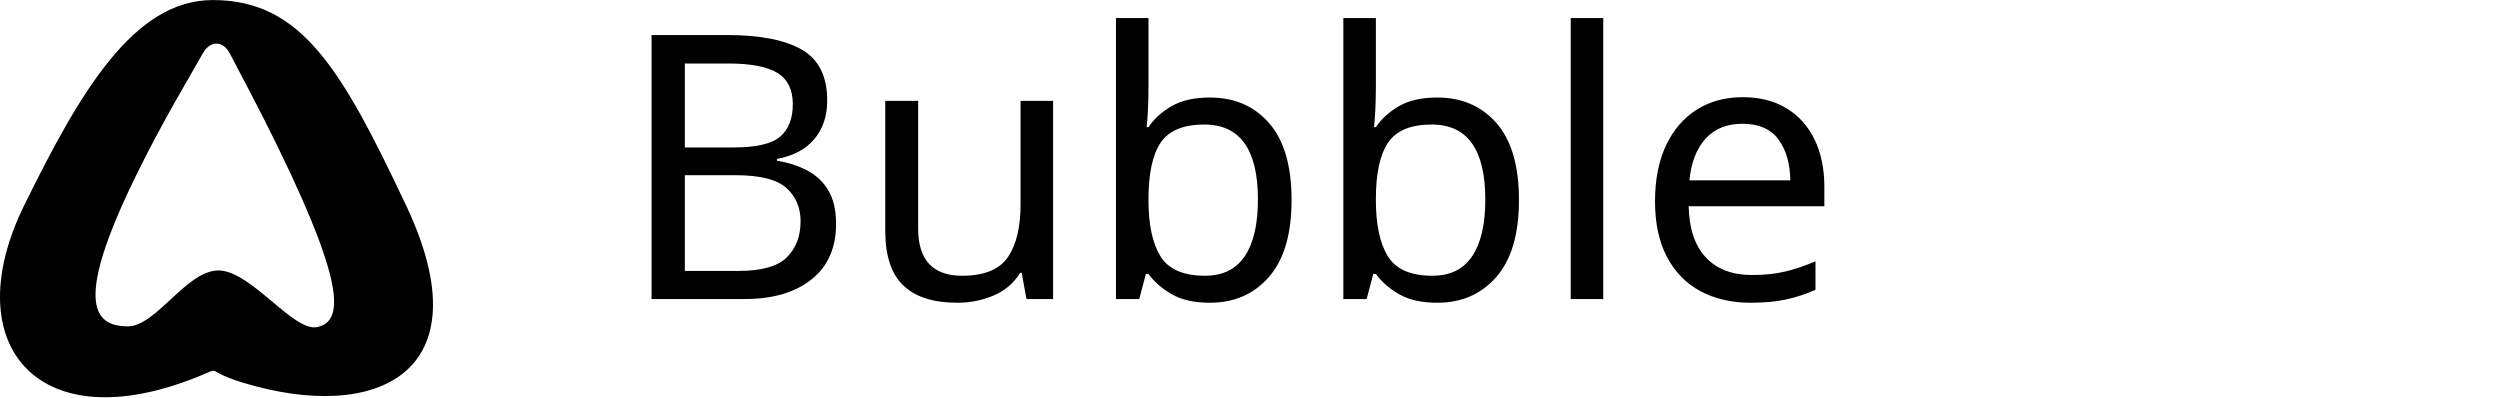
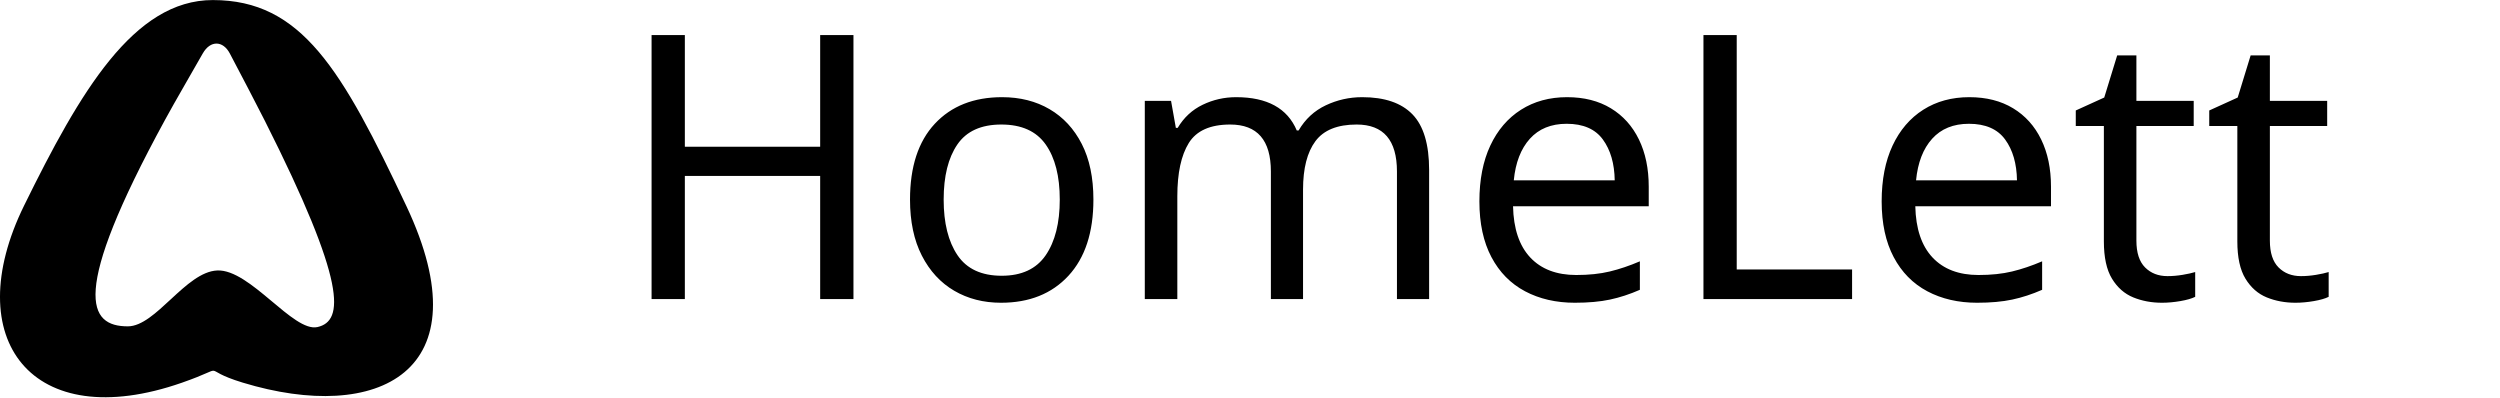
<svg xmlns="http://www.w3.org/2000/svg" xml:space="preserve" width="6.286in" height="0.999in" version="1.1" style="shape-rendering:geometricPrecision; text-rendering:geometricPrecision; image-rendering:optimizeQuality; fill-rule:evenodd; clip-rule:evenodd" viewBox="0 0 2626.19 417.25">
  <defs>
    <font id="FontID0" horiz-adv-x="716" font-variant="normal" style="fill-rule:nonzero" font-weight="400">
      <font-face font-family="Montserrat">
        <font-face-src>
          <font-face-name name="Montserrat Regular" />
        </font-face-src>
      </font-face>
      <missing-glyph>
        <path d="M0 0z" />
      </missing-glyph>
      <glyph unicode="A" horiz-adv-x="716" d="M1.999 0l320.001 700 73 0 320.001 -700 -78.001 0 -293.999 657 30 0 -293.999 -657 -77.002 0zm126.003 187.002l22 59.999 406.997 0 22 -59.999 -450.997 0z" />
      <glyph unicode="B" horiz-adv-x="753" d="M114.002 0l0 700 301.998 0c78.001,0 138.5,-15.669 181.501,-47.002 43.001,-31.334 64.501,-75.664 64.501,-132.999 0,-37.999 -8.834,-69.998 -26.502,-95.999 -17.668,-25.998 -41.666,-45.668 -72.001,-59 -30.334,-13.331 -63.501,-20.001 -99.497,-20.001l16.999 24.003c44.665,0 83.168,-6.835 115.501,-20.501 32.333,-13.666 57.501,-34.001 75.499,-61.003 18.002,-26.997 27.001,-60.499 27.001,-100.497 0,-59.334 -21.835,-105.333 -65.5,-138 -43.67,-32.667 -109.5,-49.001 -197.5,-49.001l-322 0zm73.999 60.998l247.001 0c61.333,0 108.331,10.502 140.999,31.503 32.667,21 49.001,54.498 49.001,100.497 0,45.334 -16.334,78.501 -49.001,99.502 -32.667,21 -79.666,31.499 -140.999,31.499l-255 0 0 61.003 230.997 0c56.001,0 99.502,10.668 130.501,31.998 30.999,21.335 46.503,52.999 46.503,95 0,42.666 -15.504,74.499 -46.503,95.5 -30.999,21 -74.499,31.503 -130.501,31.503l-222.998 0 0 -578.003z" />
      <glyph unicode="a" horiz-adv-x="590" d="M428.002 0l0 116 -3.002 18.997 0 194.002c0,44.669 -12.497,79.001 -37.499,103 -24.998,23.999 -62.167,36 -111.499,36 -34.001,0 -66.334,-5.666 -96.999,-16.999 -30.669,-11.332 -56.67,-26.332 -78.001,-44.999l-32.003 52.999c26.667,22.665 58.669,40.167 96.004,52.499 37.33,12.332 76.663,18.502 117.999,18.502 67.999,0 120.498,-16.833 157.498,-50.5 37,-33.667 55.502,-84.836 55.502,-153.5l0 -326.001 -67.999 0zm-181.001 -5.001c-39.333,0 -73.5,6.5 -102.5,19.501 -29,13.001 -51.169,30.999 -66.499,53.998 -15.334,23.004 -22.999,49.501 -22.999,79.501 0,27.336 6.496,52.169 19.497,74.499 13.001,22.334 34.336,40.337 64.001,54.002 29.665,13.666 69.498,20.501 119.498,20.501l181.001 0 0 -53.003 -178.998 0c-50.67,0 -85.836,-8.999 -105.502,-26.997 -19.666,-18.002 -29.5,-40.333 -29.5,-66.999 0,-30.004 11.667,-54.002 35.001,-72.001 23.334,-18.002 56.001,-27.001 97.998,-27.001 40.002,0 74.503,9.168 103.503,27.501 28.996,18.333 50.166,44.834 63.497,79.501l15.999 -49.001c-13.331,-34.666 -36.5,-62.333 -69.498,-82.998 -33.002,-20.67 -74.499,-31.003 -124.5,-31.003z" />
      <glyph unicode="e" horiz-adv-x="604" d="M322 -5.001c-54.667,0 -102.665,11.502 -144.001,34.501 -41.332,22.999 -73.665,54.667 -96.999,95 -23.334,40.333 -35.001,86.501 -35.001,138.5 0,51.999 11.167,97.998 33.502,138 22.334,39.998 52.999,71.501 91.997,94.5 39.003,22.999 82.838,34.501 131.504,34.501 49.331,0 93.166,-11.167 131.5,-33.502 38.329,-22.334 68.498,-53.668 90.498,-94.001 22,-40.333 32.998,-86.831 32.998,-139.5 0,-3.333 -0.165,-6.835 -0.5,-10.498 -0.33,-3.667 -0.5,-7.5 -0.5,-11.502l-456.997 0 0 52.999 418.998 0 -28.001 -21c0,38.003 -8.165,71.835 -24.498,101.5 -16.334,29.669 -38.499,52.834 -66.499,69.502 -28.001,16.664 -60.334,24.998 -96.999,24.998 -36,0 -68.337,-8.334 -97.003,-24.998 -28.666,-16.668 -51,-40.002 -66.999,-70.002 -15.999,-30 -23.999,-64.331 -23.999,-103l0 -10.998c0,-40.002 8.834,-75.168 26.497,-105.502 17.668,-30.334 42.336,-53.998 74.004,-71.001 31.664,-16.999 67.829,-25.498 108.496,-25.498 32.003,0 61.837,5.666 89.503,16.999 27.666,11.332 51.5,28.67 71.497,51.999l40.002 -45.999c-23.334,-28.001 -52.499,-49.331 -87.5,-64.001 -35.001,-14.665 -73.5,-22 -115.501,-22z" />
      <glyph unicode="l" horiz-adv-x="269" d="M99.002 0l0 742.001 70.997 0 0 -742.001 -70.997 0z" />
      <glyph unicode="p" horiz-adv-x="678" d="M370.001 -5.001c-45.334,0 -86.335,10.502 -123.001,31.503 -36.669,21 -65.835,51.33 -87.5,90.998 -21.665,39.668 -32.502,88.169 -32.502,145.5 0,57.335 10.668,105.833 32.003,145.5 21.331,39.668 50.331,69.832 87,90.498 36.665,20.67 77.997,31.003 124,31.003 50.001,0 94.831,-11.167 134.498,-33.502 39.668,-22.334 70.832,-53.668 93.501,-94.001 22.665,-40.333 34.001,-86.831 34.001,-139.5 0,-53.333 -11.337,-100.001 -34.001,-139.999 -22.669,-40.002 -53.833,-71.336 -93.501,-94.001 -39.668,-22.665 -84.498,-34.001 -134.498,-34.001zm-270.999 -189l0 719.002 67.999 0 0 -158.001 -7 -104.998 9.998 -106.002 0 -350 -70.997 0zm265.998 252.002c37.334,0 70.667,8.499 100.001,25.498 29.33,17.003 52.664,41.002 69.998,72.001 17.333,31.003 26.002,66.834 26.002,107.501 0,40.667 -8.669,76.333 -26.002,107.001 -17.333,30.664 -40.667,54.667 -69.998,72.001 -29.335,17.333 -62.667,25.998 -100.001,25.998 -37.334,0 -70.832,-8.664 -100.501,-25.998 -29.665,-17.333 -52.999,-41.336 -69.998,-72.001 -17.003,-30.669 -25.502,-66.334 -25.502,-107.001 0,-40.667 8.499,-76.498 25.502,-107.501 16.999,-30.999 40.333,-54.998 69.998,-72.001 29.669,-16.999 63.167,-25.498 100.501,-25.498z" />
      <glyph unicode="s" horiz-adv-x="488" d="M240.001 -5.001c-43.335,0 -84.332,6.166 -123.001,18.502 -38.668,12.332 -68.998,27.831 -90.998,46.498l31.998 56.001c21.335,-15.999 48.667,-29.834 81.999,-41.501 33.332,-11.667 68.333,-17.498 105.003,-17.498 49.996,0 85.997,7.834 107.997,23.499 22,15.669 33.002,36.5 33.002,62.502 0,19.332 -6.166,34.497 -18.502,45.499 -12.332,10.998 -28.5,19.332 -48.497,24.998 -20.001,5.666 -42.336,10.502 -66.999,14.5 -24.668,4.002 -49.171,8.669 -73.504,14 -24.333,5.336 -46.498,13.166 -66.499,23.499 -19.997,10.333 -36.165,24.503 -48.497,42.501 -12.336,18.002 -18.502,42.001 -18.502,72.001 0,28.666 8,54.333 23.999,77.002 16.003,22.665 39.502,40.498 70.501,53.499 30.999,13.001 68.833,19.501 113.502,19.501 33.997,0 67.999,-4.502 102,-13.501 33.997,-8.999 61.998,-20.835 83.998,-35.501l-30.999 -57.001c-23.334,15.999 -48.332,27.501 -74.999,34.501 -26.667,7 -53.333,10.498 -80,10.498 -47.333,0 -82.168,-8.165 -104.503,-24.498 -22.33,-16.334 -33.498,-37.169 -33.498,-62.502 0,-19.997 6.166,-35.666 18.498,-46.998 12.336,-11.332 28.67,-20.166 49.001,-26.502 20.331,-6.331 42.666,-11.498 66.999,-15.499 24.333,-3.998 48.667,-8.834 73,-14.5 24.333,-5.666 46.668,-13.331 66.999,-22.999 20.336,-9.668 36.669,-23.334 49.001,-41.002 12.332,-17.663 18.502,-40.832 18.502,-69.498 0,-30.669 -8.504,-57.166 -25.502,-79.501 -16.999,-22.334 -41.666,-39.668 -73.999,-51.999 -32.333,-12.336 -71.501,-18.502 -117.5,-18.502z" />
      <glyph unicode="y" horiz-adv-x="541" d="M103 -198.999c-24.668,0 -48.167,3.998 -70.501,11.997 -22.33,8 -41.497,20.001 -57.496,36l32.998 53.003c13.335,-12.666 27.835,-22.504 43.5,-29.5 15.669,-7 33.167,-10.502 52.499,-10.502 23.334,0 43.5,6.5 60.503,19.501 16.999,13.001 33.163,35.831 48.497,68.498l34.001 77.002 8 10.998 216.002 487.001 69.998 0 -263 -588.002c-14.665,-33.997 -30.834,-60.998 -48.502,-81 -17.663,-19.997 -36.83,-34.167 -57.496,-42.501 -20.67,-8.33 -43.67,-12.497 -69.002,-12.497zm139.999 183.999l-241.999 540 73.999 0 214.003 -482 -46.003 -58z" />
    </font>
    <style type="text/css">
   
    @font-face { font-family:"Montserrat";font-variant:normal;font-weight:normal;src:url("#FontID0") format(svg)}
    .fil0 {fill:black}
    .fnt0 {font-weight:normal;font-size:388.4px;font-family:'Montserrat'}
   
  </style>
  </defs>
  <g id="Layer_x0020_1">
    <path class="fil0" d="M223.54 0c93.26,0 135.54,72.67 203.37,216.43 82.54,174.94 -30.58,228.44 -171.85,185.47 -49.09,-14.93 -11.11,-18.38 -63.94,0.06 -157.82,55.09 -234.61,-46.04 -165.82,-186.05 58.74,-119.55 115.14,-215.91 198.24,-215.91zm-10.55 56.09c-14.52,25.62 -28.09,48.59 -39.65,69.79 -100.64,184.37 -80.41,216.92 -39.03,216.88 29.45,-0.03 60.79,-57.3 93.94,-58.7 34.54,-1.45 79.81,65.24 105.28,59.44 27.77,-6.31 30.95,-45.65 -55.4,-216.82 -10.79,-21.38 -23.16,-44.74 -36.68,-70.52 -7.22,-13.76 -20.52,-14.05 -28.45,-0.07z" />
    <g transform="matrix(0.999975 0 0 0.999975 -2496.13 2263.3)">
-       <text x="3143" y="-1949.27" class="fil0 fnt0">Bubble</text>
+       <text x="3143" y="-1949.27" class="fil0 fnt0">HomeLett</text>
    </g>
  </g>
</svg>
